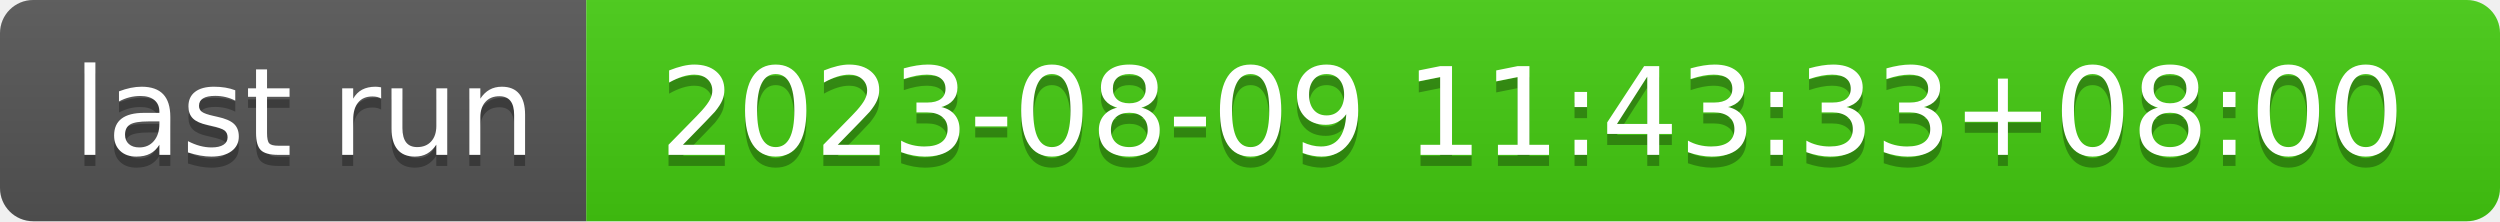
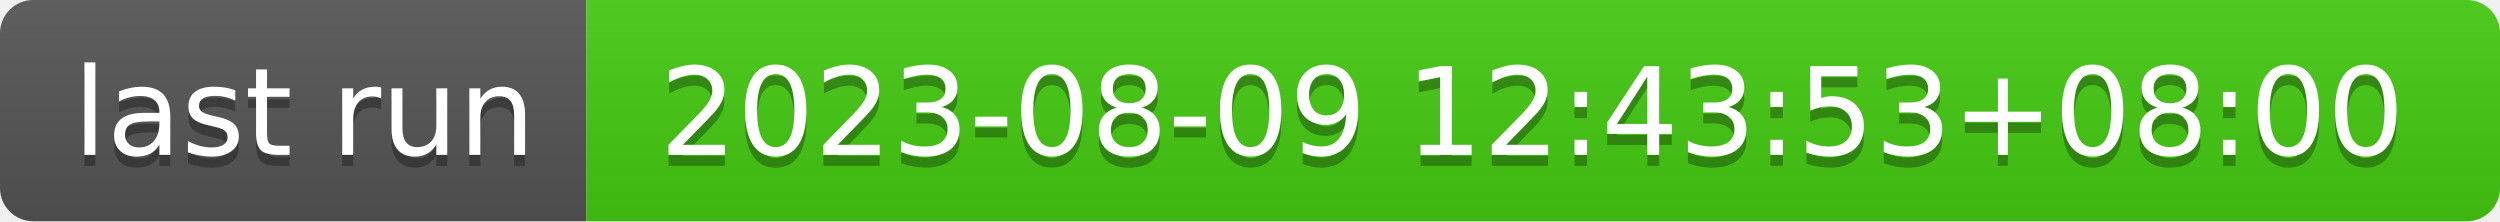
- <svg xmlns="http://www.w3.org/2000/svg" width="226" height="20" role="img" aria-label="last run: 2023-08-09 11:43:33+08:00">
+ <svg xmlns="http://www.w3.org/2000/svg" width="226" height="20" role="img" aria-label="last run: 2023-08-09 12:43:53+08:00">
  <linearGradient id="s" x2="0" y2="100%">
    <stop offset="0" stop-color="#bbb" stop-opacity=".1" />
    <stop offset="1" stop-opacity=".1" />
  </linearGradient>
  <clipPath id="r">
    <rect width="226" height="20" rx="3" fill="#fff" />
  </clipPath>
  <g clip-path="url(#r)">
    <rect width="53" height="20" fill="#555" />
    <rect x="53" width="173" height="20" fill="#4c1" />
    <rect width="226" height="20" fill="url(#s)" />
  </g>
  <g fill="#fff" text-anchor="middle" font-family="Verdana,Geneva,DejaVu Sans,sans-serif" text-rendering="geometricPrecision" font-size="110">
    <text aria-hidden="true" x="275" y="150" fill="#010101" fill-opacity=".3" transform="scale(.1)" textLength="430">last run</text>
    <text x="275" y="140" transform="scale(.1)" fill="#fff" textLength="430">last run</text>
-     <text aria-hidden="true" x="1385" y="150" fill="#010101" fill-opacity=".3" transform="scale(.1)" textLength="1630">2023-08-09 11:43:33+08:00</text>
-     <text x="1385" y="140" transform="scale(.1)" fill="#fff" textLength="1630">2023-08-09 11:43:33+08:00</text>
+     <text aria-hidden="true" x="1385" y="150" fill="#010101" fill-opacity=".3" transform="scale(.1)" textLength="1630">2023-08-09 12:43:53+08:00</text>
+     <text x="1385" y="140" transform="scale(.1)" fill="#fff" textLength="1630">2023-08-09 12:43:53+08:00</text>
  </g>
</svg>
